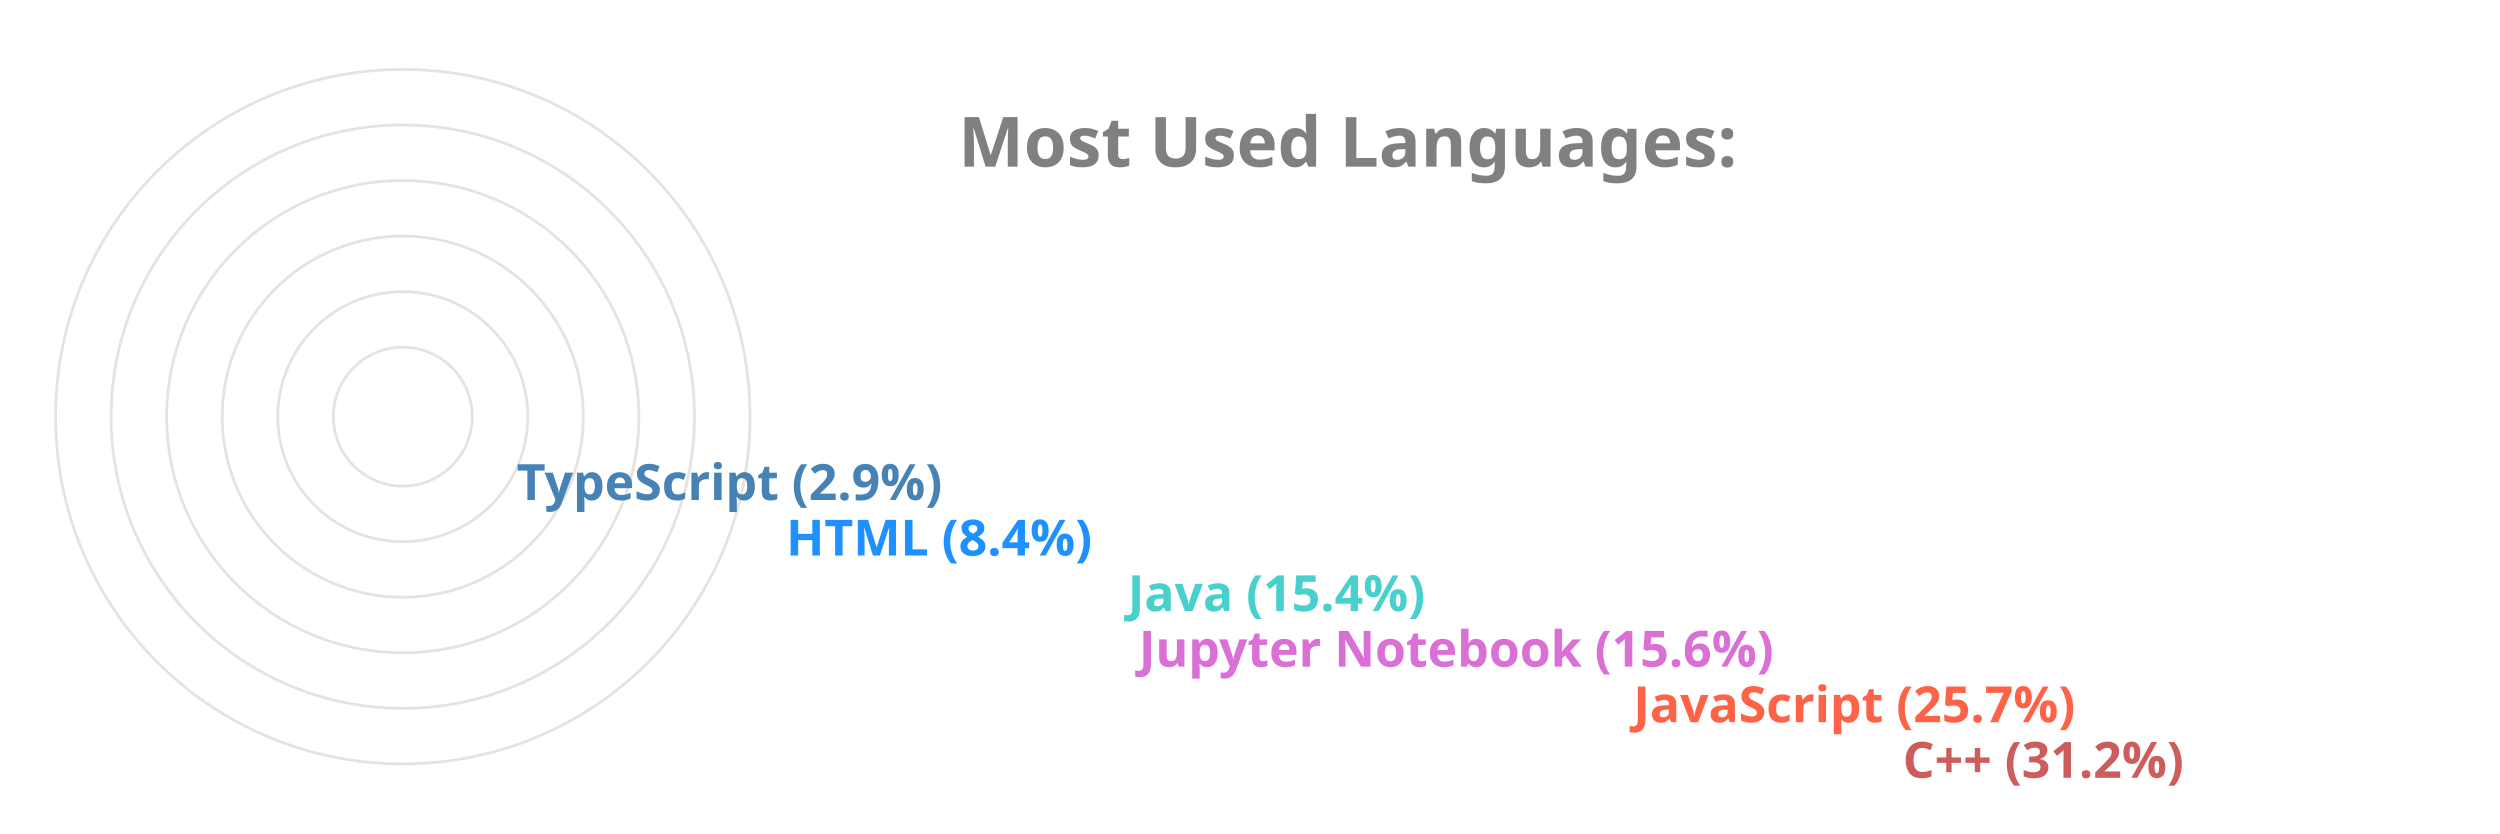
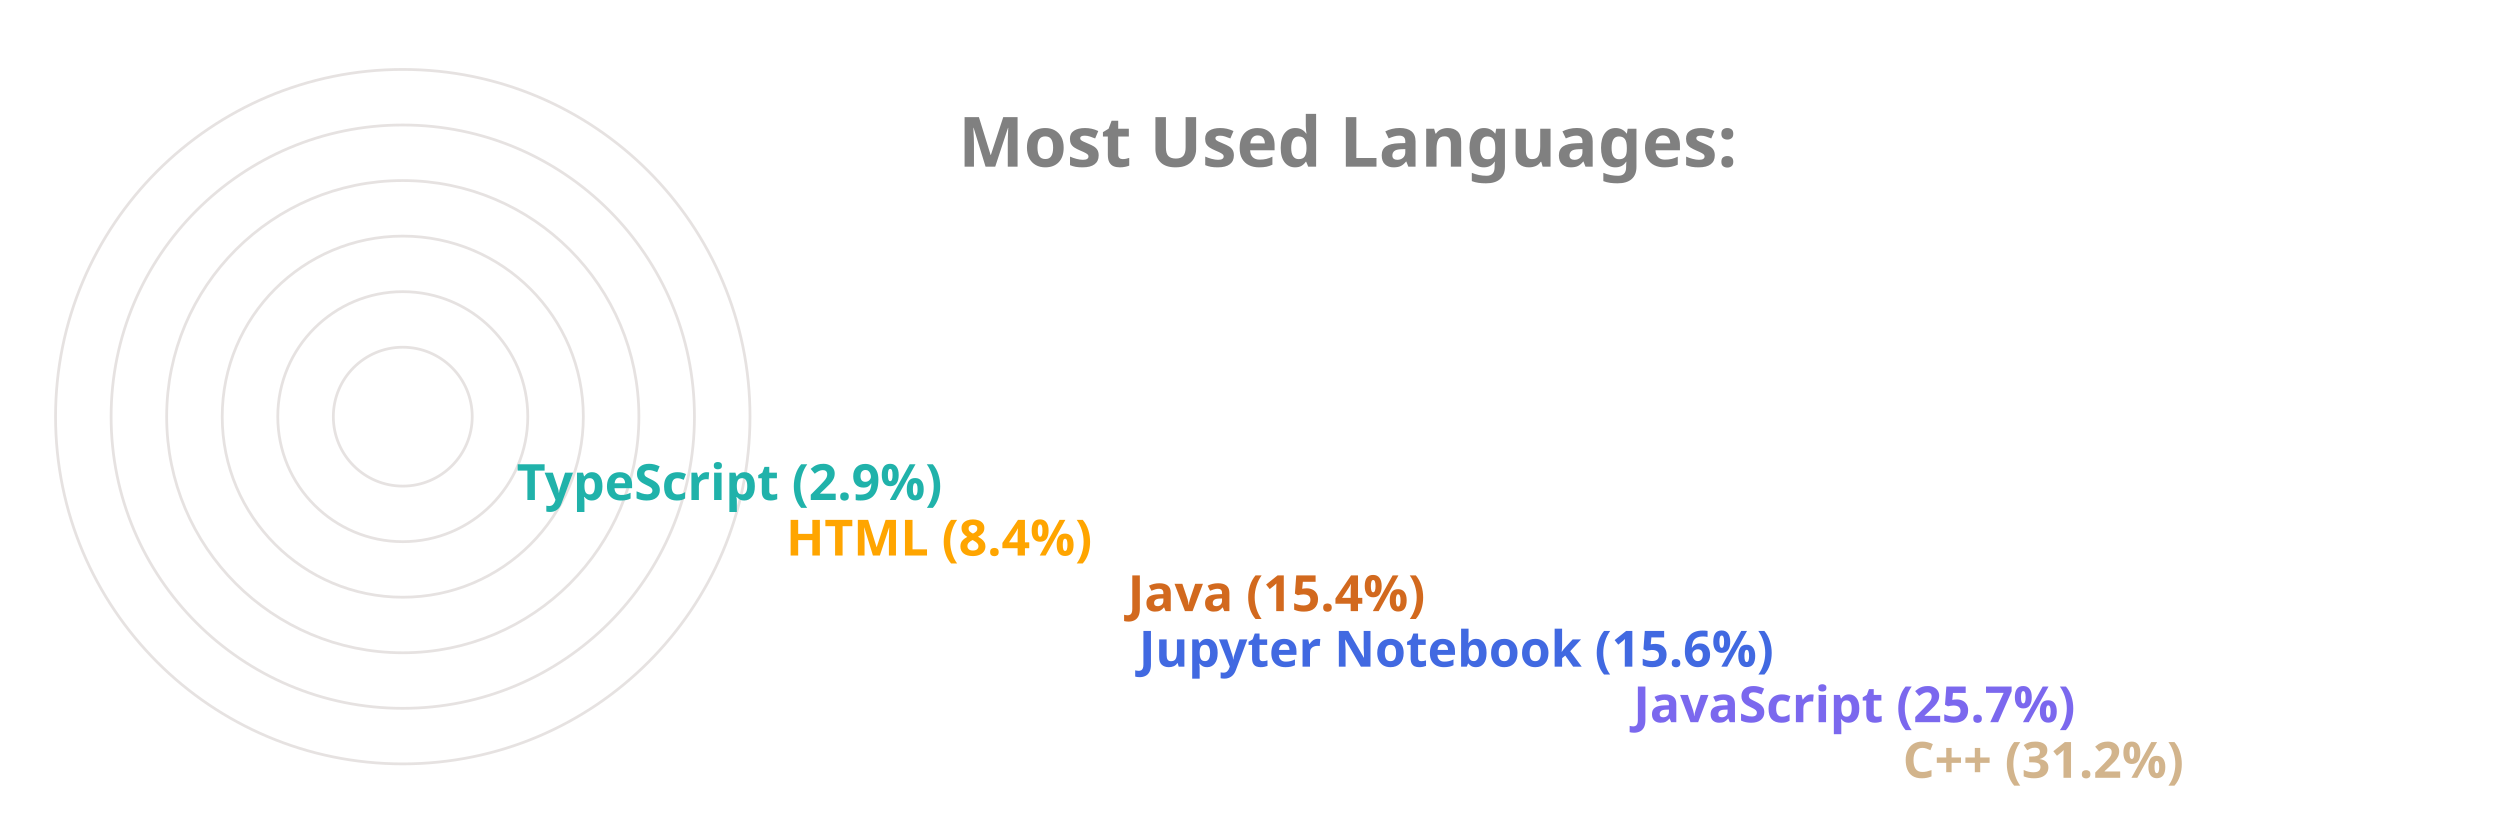
<svg xmlns="http://www.w3.org/2000/svg" viewBox="0 0 650 300" height="200px" width="600px">
  <style>
		.label {
			font: bold 25px sans-serif;
			color: #404040;
			-webkit-text-stroke: 1px white;
	  	}
		.name {
			font: bold 18px sans-serif;
			color: #404040;
	  	}

		.line {
			stroke-dasharray: 1000;
			stroke-dashoffset: 1000;
			animation: dash 3.5s ease-in-out forwards;	
			animation-iteration-count: infinite;
			animation-direction: alternate-reverse;
		}

		.path {
			stroke-dasharray: 1000;
			stroke-dashoffset: 1000;
			animation: dash 3.5s ease-in-out forwards;	
			animation-iteration-count: infinite;
			animation-direction: alternate-reverse;
		}
		  
		@keyframes dash {
			to {
				stroke-dashoffset: 0;
			}
		}

	</style>
  <g stroke="#E6E2E1" fill="none" stroke-width="1">
    <circle cx="20" cy="150" r="125" />
    <circle cx="20" cy="150" r="105" />
    <circle cx="20" cy="150" r="85" />
    <circle cx="20" cy="150" r="65" />
    <circle cx="20" cy="150" r="45" />
    <circle cx="20" cy="150" r="25" />
  </g>
  <g fill="none" stroke-width="20" class="line">
-     <line x2="550" y2="275" x1="20" y1="275" stroke="IndianRed" />
-     <line x2="453" y2="255" x1="20" y1="255" stroke="Tomato" />
-     <line x2="275" y2="235" x1="20" y1="235" stroke="Orchid" />
-     <line x2="271" y2="215" x1="20" y1="215" stroke="MediumTurquoise" />
-     <line x2="148" y2="195" x1="20" y1="195" stroke="DodgerBlue" />
-     <line x2="51" y2="175" x1="20" y1="175" stroke="SteelBlue" />
+     <line x2="550" y2="275" x1="20" y1="275" stroke="Tan" />
+     <line x2="453" y2="255" x1="20" y1="255" stroke="MediumSlateBlue" />
+     <line x2="275" y2="235" x1="20" y1="235" stroke="RoyalBlue" />
+     <line x2="271" y2="215" x1="20" y1="215" stroke="Chocolate" />
+     <line x2="148" y2="195" x1="20" y1="195" stroke="Orange" />
+     <line x2="51" y2="175" x1="20" y1="175" stroke="LightSeaGreen" />
  </g>
  <g fill="none" stroke-width="20" stroke-linecap="round" class="path">
-     <path d="M 20 275 A 125 125 45 0 1 -87 85" stroke="IndianRed" />
-     <path d="M 20 255 A 105 105 45 0 1 -74 103" stroke="Tomato" />
-     <path d="M 20 235 A 85 85 45 0 1 -61 126" stroke="Orchid" />
-     <path d="M 20 215 A 65 65 45 0 1 -42 133" stroke="MediumTurquoise" />
-     <path d="M 20 195 A 45 45 45 0 1 -24 143" stroke="DodgerBlue" />
-     <path d="M 20 175 A 25 25 45 0 1 -4 148" stroke="SteelBlue" />
+     <path d="M 20 275 A 125 125 45 0 1 -87 85" stroke="Tan" />
+     <path d="M 20 255 A 105 105 45 0 1 -74 103" stroke="MediumSlateBlue" />
+     <path d="M 20 235 A 85 85 45 0 1 -61 126" stroke="RoyalBlue" />
+     <path d="M 20 215 A 65 65 45 0 1 -42 133" stroke="Chocolate" />
+     <path d="M 20 195 A 45 45 45 0 1 -24 143" stroke="Orange" />
+     <path d="M 20 175 A 25 25 45 0 1 -4 148" stroke="LightSeaGreen" />
  </g>
  <g class="name">
-     <text x="560" y="280" fill="IndianRed">C++ (31.2%)</text>
-     <text x="463" y="260" fill="Tomato">JavaScript (25.7%)</text>
-     <text x="285" y="240" fill="Orchid">Jupyter Notebook (15.6%)</text>
-     <text x="281" y="220" fill="MediumTurquoise">Java (15.4%)</text>
-     <text x="158" y="200" fill="DodgerBlue">HTML (8.4%)</text>
-     <text x="61" y="180" fill="SteelBlue">TypeScript (2.9%)</text>
+     <text x="560" y="280" fill="Tan">C++ (31.2%)</text>
+     <text x="463" y="260" fill="MediumSlateBlue">JavaScript (25.7%)</text>
+     <text x="285" y="240" fill="RoyalBlue">Jupyter Notebook (15.6%)</text>
+     <text x="281" y="220" fill="Chocolate">Java (15.4%)</text>
+     <text x="158" y="200" fill="Orange">HTML (8.4%)</text>
+     <text x="61" y="180" fill="LightSeaGreen">TypeScript (2.9%)</text>
  </g>
  <g class="label">
    <text x="220" y="60" fill="grey">Most Used Languages:</text>
  </g>
</svg>
